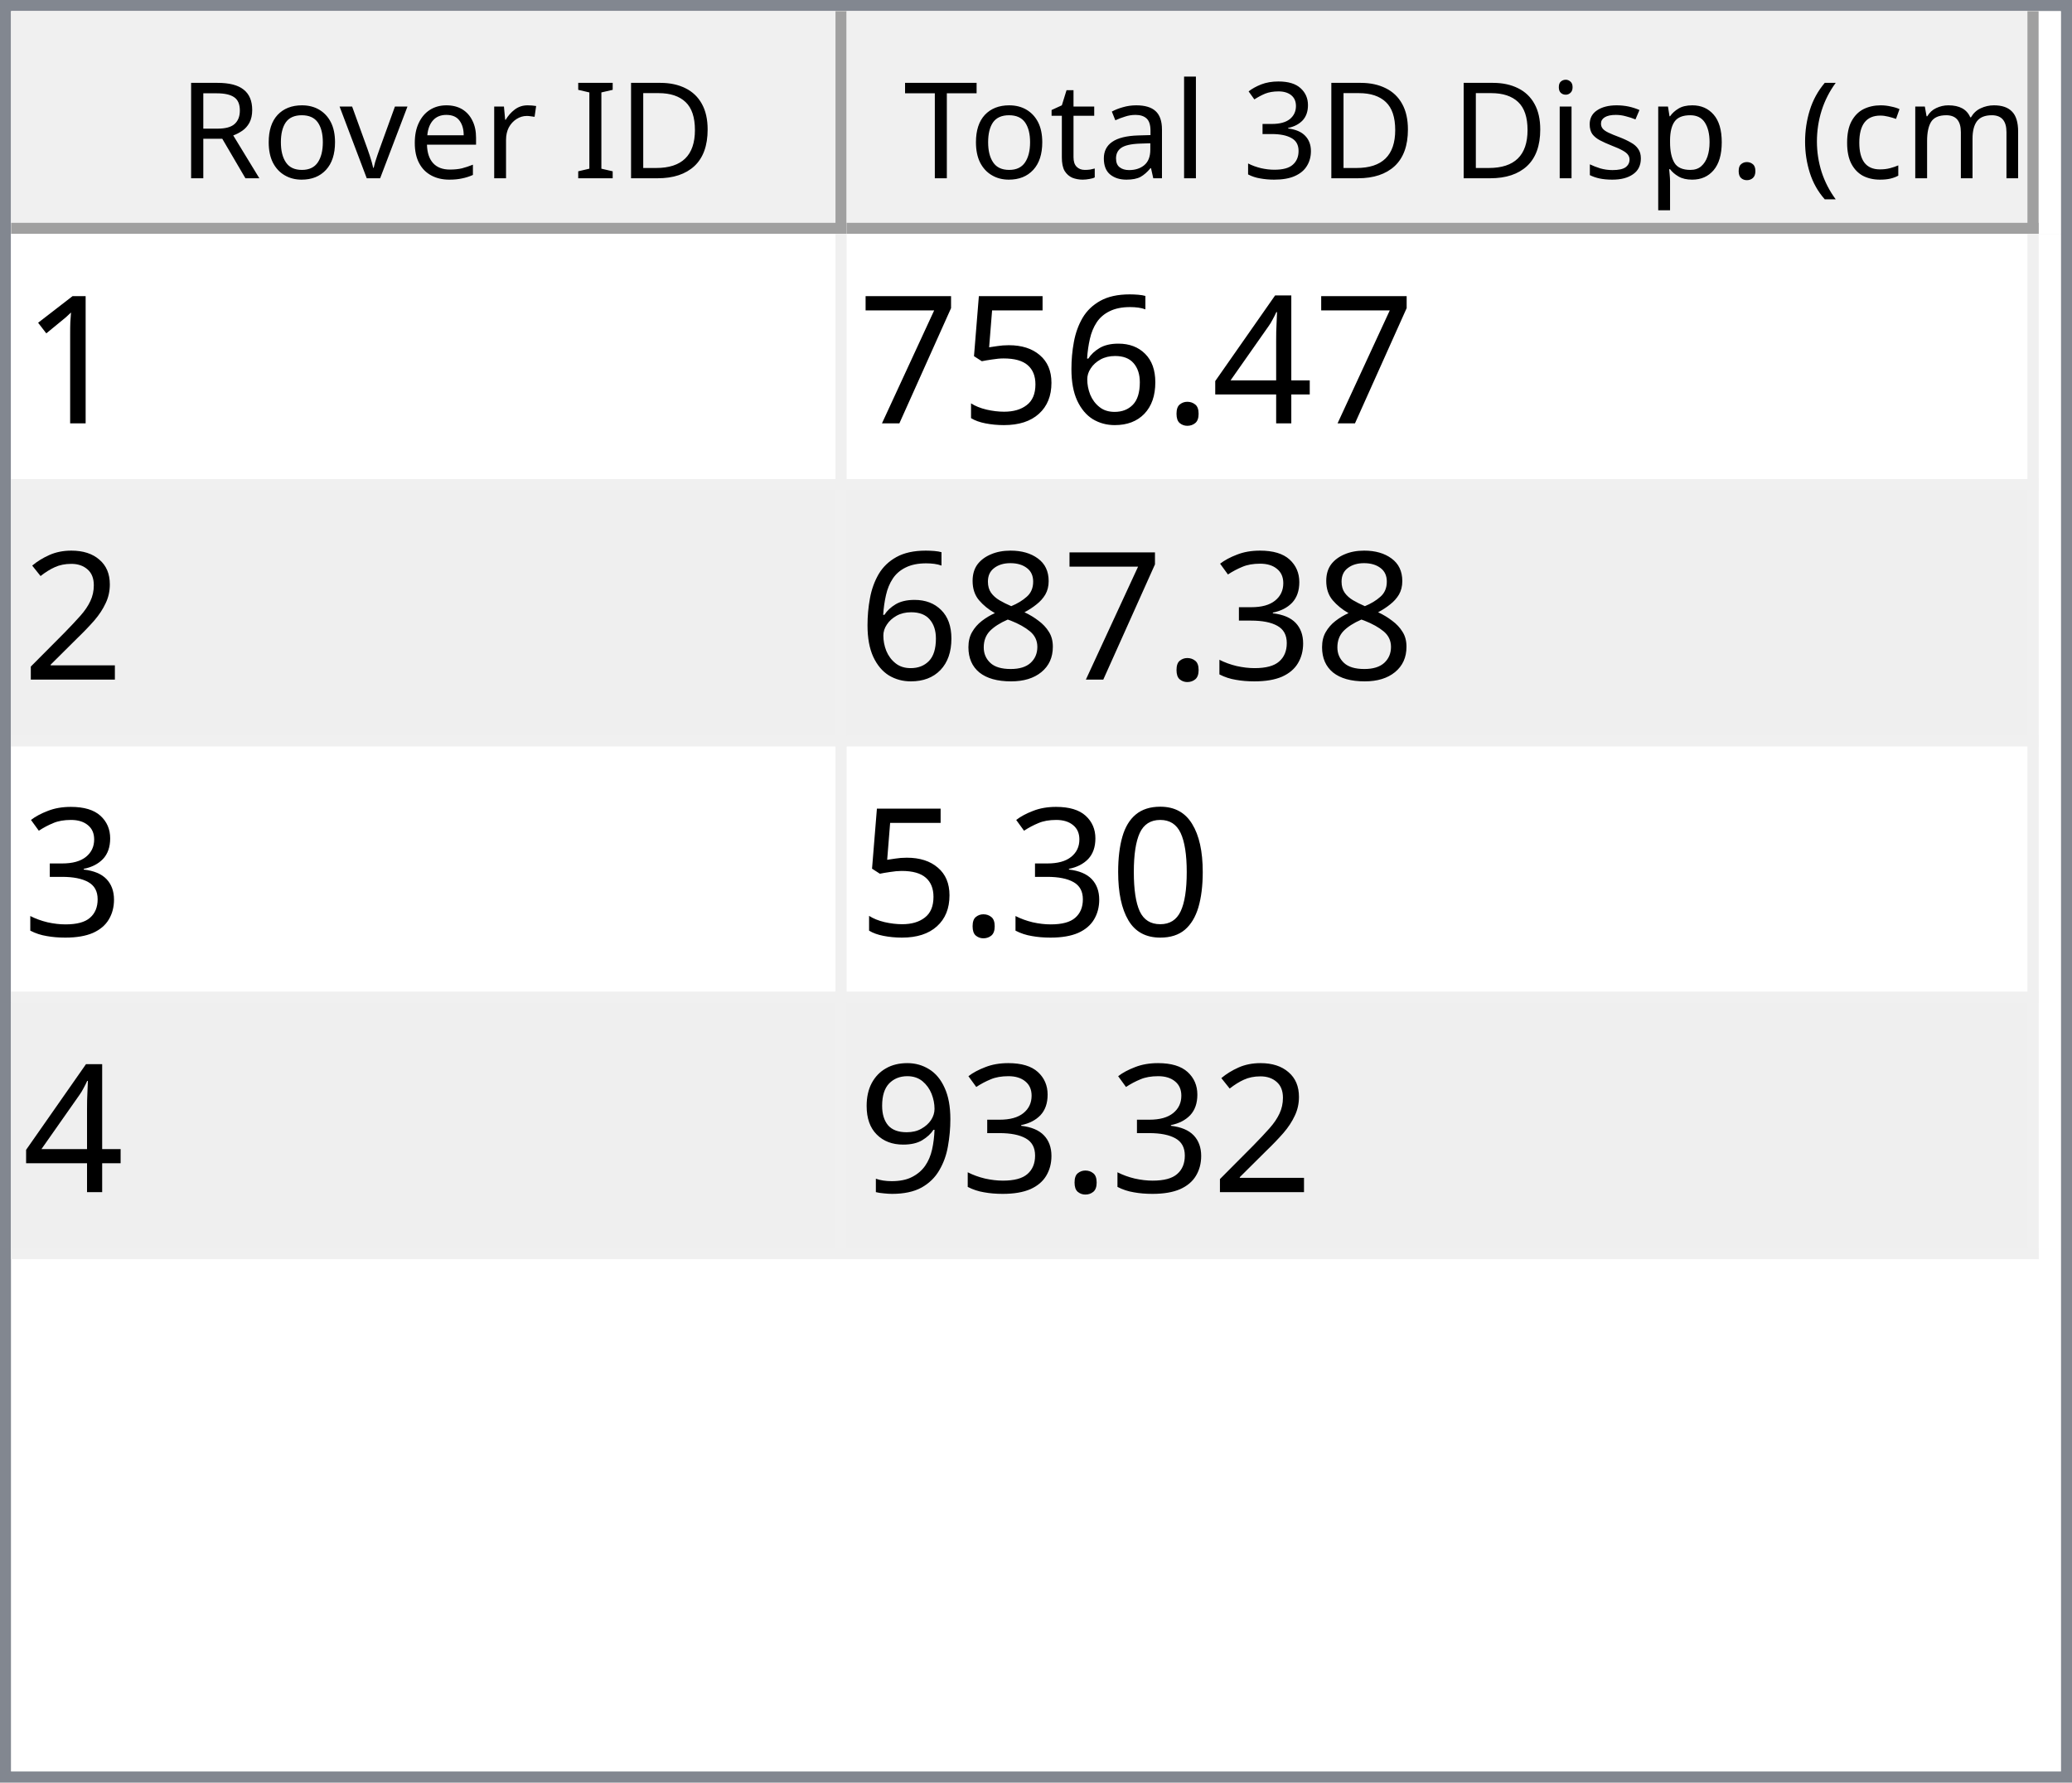
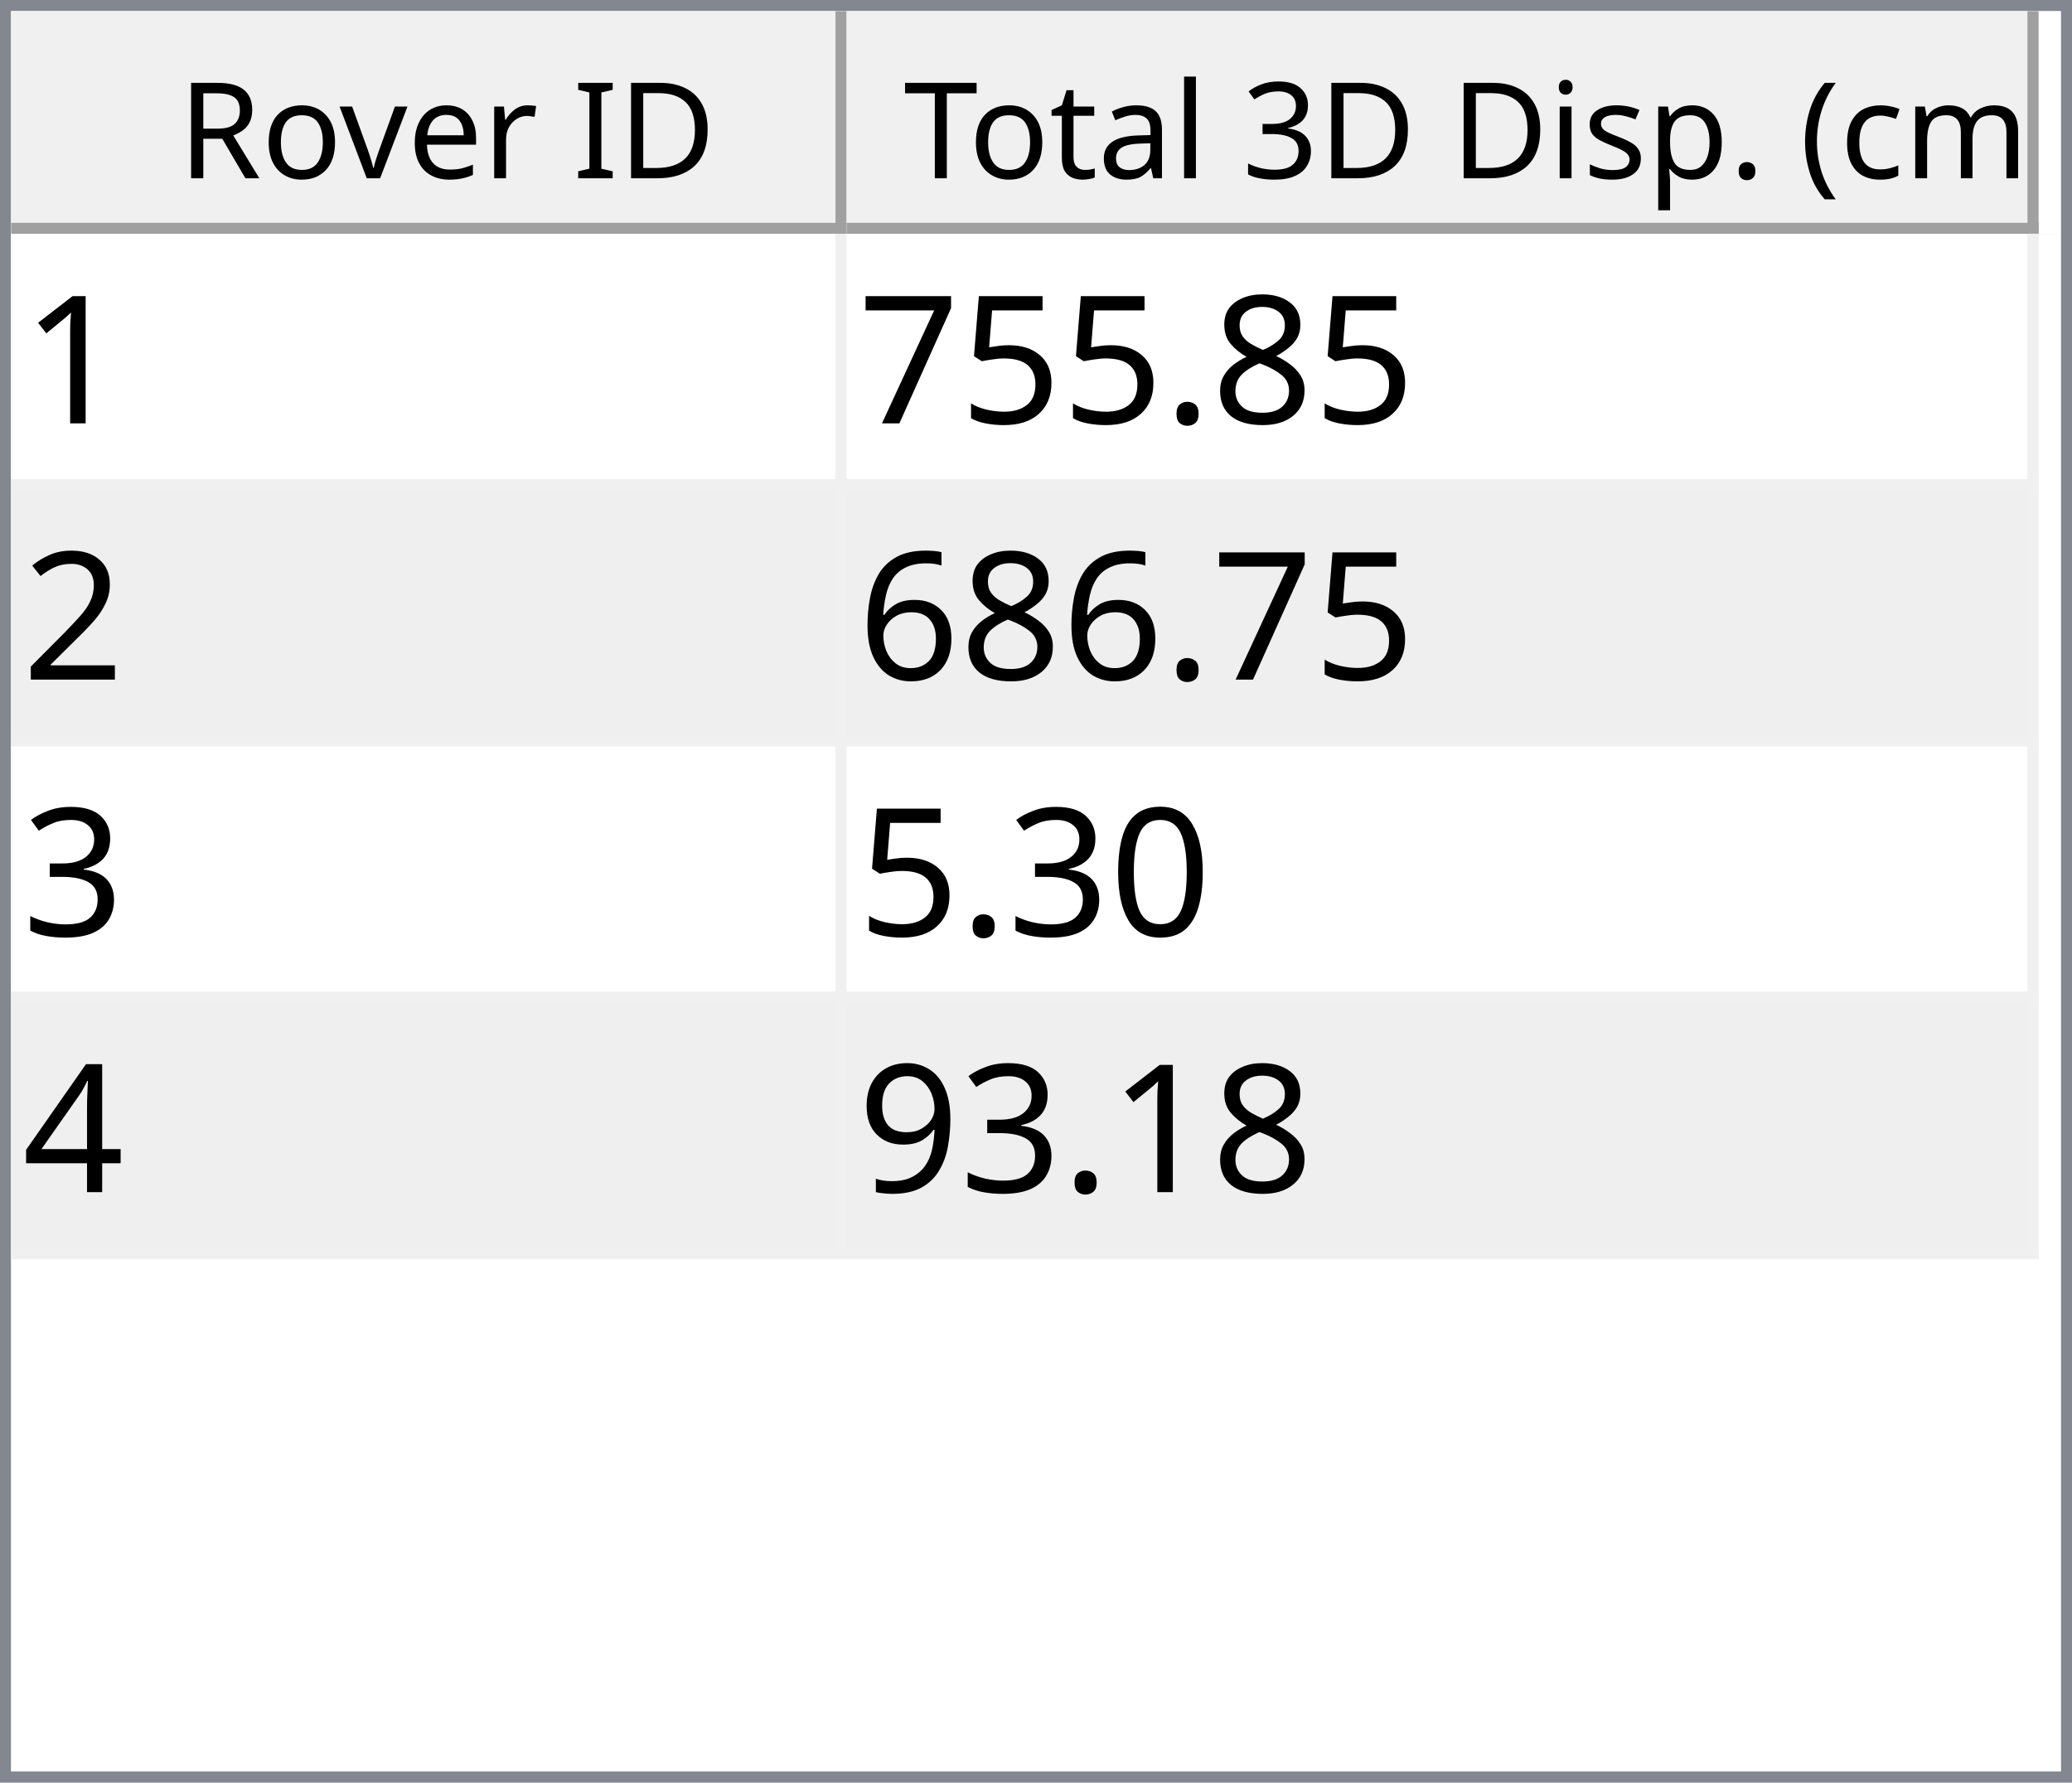
<svg xmlns="http://www.w3.org/2000/svg" style="fill-opacity:1; color-rendering:auto; color-interpolation:auto; text-rendering:auto; stroke:black; stroke-linecap:square; stroke-miterlimit:10; shape-rendering:auto; stroke-opacity:1; fill:black; stroke-dasharray:none; font-weight:normal; stroke-width:1; font-family:'Dialog'; font-style:normal; stroke-linejoin:miter; font-size:12px; stroke-dashoffset:0; image-rendering:auto;" width="186" height="160">
  <defs id="genericDefs" />
  <g>
    <defs id="defs1">
      <clipPath clipPathUnits="userSpaceOnUse" id="clipPath1">
        <path d="M0 0 L186 0 L186 160 L0 160 L0 0 Z" />
      </clipPath>
      <clipPath clipPathUnits="userSpaceOnUse" id="clipPath2">
        <path d="M0 0 L0 160 L186 160 L186 0 Z" />
      </clipPath>
      <clipPath clipPathUnits="userSpaceOnUse" id="clipPath3">
        <path d="M0 0 L0 20 L184 20 L184 0 Z" />
      </clipPath>
      <clipPath clipPathUnits="userSpaceOnUse" id="clipPath4">
        <path d="M0 0 L0 20 L75 20 L75 0 Z" />
      </clipPath>
      <clipPath clipPathUnits="userSpaceOnUse" id="clipPath5">
        <path d="M1 1 L1 19 L74 19 L74 1 Z" />
      </clipPath>
      <clipPath clipPathUnits="userSpaceOnUse" id="clipPath6">
        <path d="M0 0 L0 18 L73 18 L73 0 Z" />
      </clipPath>
      <clipPath clipPathUnits="userSpaceOnUse" id="clipPath7">
        <path d="M-0.5 -0.5 L-0.5 19.5 L74.5 19.5 L74.5 -0.5 Z" />
      </clipPath>
      <clipPath clipPathUnits="userSpaceOnUse" id="clipPath8">
        <path d="M0 0 L0 20 L107 20 L107 0 Z" />
      </clipPath>
      <clipPath clipPathUnits="userSpaceOnUse" id="clipPath9">
        <path d="M1 1 L1 19 L106 19 L106 1 Z" />
      </clipPath>
      <clipPath clipPathUnits="userSpaceOnUse" id="clipPath10">
        <path d="M0 0 L0 18 L105 18 L105 0 Z" />
      </clipPath>
      <clipPath clipPathUnits="userSpaceOnUse" id="clipPath11">
        <path d="M-0.5 -0.5 L-0.5 19.5 L106.5 19.5 L106.5 -0.5 Z" />
      </clipPath>
      <clipPath clipPathUnits="userSpaceOnUse" id="clipPath12">
        <path d="M0 0 L0 138 L184 138 L184 0 Z" />
      </clipPath>
      <clipPath clipPathUnits="userSpaceOnUse" id="clipPath13">
        <path d="M0 0 L0 92 L182 92 L182 0 Z" />
      </clipPath>
      <clipPath clipPathUnits="userSpaceOnUse" id="clipPath14">
        <path d="M-0.5 -0.5 L-0.5 91.5 L181.5 91.5 L181.5 -0.5 Z" />
      </clipPath>
      <clipPath clipPathUnits="userSpaceOnUse" id="clipPath15">
        <path d="M0 0 L0 22 L74 22 L74 0 Z" />
      </clipPath>
      <clipPath clipPathUnits="userSpaceOnUse" id="clipPath16">
        <path d="M0 0 L0 22 L106 22 L106 0 Z" />
      </clipPath>
      <font horiz-adv-x="64.551" id="font1">
        <font-face ascent="107.91" descent="25.098" units-per-em="100" style="font-style:normal; font-family:Segoe UI; font-weight:normal;" />
        <missing-glyph horiz-adv-x="64.551" d="M8.109 0 L8.109 68.266 L56.453 68.266 L56.453 0 L8.109 0 ZM15.328 7.234 L49.219 7.234 L49.219 61.031 L15.328 61.031 L15.328 7.234 Z" />
        <glyph unicode="D" horiz-adv-x="70.117" d="M9.188 0 L9.188 70.016 L28.516 70.016 Q65.531 70.016 65.531 35.891 Q65.531 19.672 55.25 9.836 Q44.969 0 27.734 0 L9.188 0 ZM17.391 62.594 L17.391 7.422 L27.828 7.422 Q41.609 7.422 49.273 14.797 Q56.938 22.172 56.938 35.688 Q56.938 62.594 28.328 62.594 L17.391 62.594 Z" />
        <glyph unicode="I" horiz-adv-x="26.611" d="M17.391 0 L9.188 0 L9.188 70.016 L17.391 70.016 L17.391 0 Z" />
        <glyph unicode=" " horiz-adv-x="27.393" d="" />
        <glyph unicode="r" horiz-adv-x="34.766" d="M34.188 41.891 Q32.078 43.5 28.125 43.5 Q23 43.5 19.555 38.672 Q16.109 33.844 16.109 25.484 L16.109 0 L8.109 0 L8.109 50 L16.109 50 L16.109 39.703 L16.312 39.703 Q18.016 44.969 21.531 47.922 Q25.047 50.875 29.391 50.875 Q32.516 50.875 34.188 50.203 L34.188 41.891 Z" />
        <glyph unicode="e" horiz-adv-x="52.295" d="M48.297 23 L12.984 23 Q13.188 14.656 17.484 10.109 Q21.781 5.562 29.297 5.562 Q37.75 5.562 44.828 11.141 L44.828 3.609 Q38.234 -1.172 27.391 -1.172 Q16.797 -1.172 10.742 5.641 Q4.688 12.453 4.688 24.812 Q4.688 36.469 11.305 43.82 Q17.922 51.172 27.734 51.172 Q37.547 51.172 42.922 44.828 Q48.297 38.484 48.297 27.203 L48.297 23 ZM40.094 29.781 Q40.047 36.719 36.75 40.578 Q33.453 44.438 27.594 44.438 Q21.922 44.438 17.969 40.383 Q14.016 36.328 13.094 29.781 L40.094 29.781 Z" />
        <glyph unicode="v" horiz-adv-x="47.9" d="M47.406 50 L27.484 0 L19.625 0 L0.688 50 L9.469 50 L22.172 13.672 Q23.578 9.672 23.922 6.688 L24.125 6.688 Q24.609 10.453 25.688 13.484 L38.969 50 L47.406 50 Z" />
        <glyph unicode="o" horiz-adv-x="58.594" d="M29 -1.172 Q17.922 -1.172 11.305 5.836 Q4.688 12.844 4.688 24.422 Q4.688 37.016 11.57 44.094 Q18.453 51.172 30.172 51.172 Q41.359 51.172 47.633 44.289 Q53.906 37.406 53.906 25.203 Q53.906 13.234 47.141 6.031 Q40.375 -1.172 29 -1.172 ZM29.594 44.438 Q21.875 44.438 17.383 39.188 Q12.891 33.938 12.891 24.703 Q12.891 15.828 17.43 10.695 Q21.969 5.562 29.594 5.562 Q37.359 5.562 41.531 10.594 Q45.703 15.625 45.703 24.906 Q45.703 34.281 41.531 39.359 Q37.359 44.438 29.594 44.438 Z" />
        <glyph unicode="R" horiz-adv-x="59.814" d="M59.375 0 L49.609 0 L37.891 19.625 Q36.281 22.359 34.766 24.289 Q33.25 26.219 31.664 27.438 Q30.078 28.656 28.25 29.219 Q26.422 29.781 24.125 29.781 L17.391 29.781 L17.391 0 L9.188 0 L9.188 70.016 L30.078 70.016 Q34.672 70.016 38.555 68.867 Q42.438 67.719 45.289 65.375 Q48.141 63.031 49.758 59.547 Q51.375 56.062 51.375 51.375 Q51.375 47.703 50.273 44.656 Q49.172 41.609 47.148 39.211 Q45.125 36.812 42.266 35.133 Q39.406 33.453 35.844 32.516 L35.844 32.328 Q37.594 31.547 38.891 30.547 Q40.188 29.547 41.359 28.18 Q42.531 26.812 43.68 25.078 Q44.828 23.344 46.234 21.047 L59.375 0 ZM17.391 62.594 L17.391 37.203 L28.516 37.203 Q31.594 37.203 34.203 38.133 Q36.812 39.062 38.719 40.797 Q40.625 42.531 41.703 45.047 Q42.781 47.562 42.781 50.688 Q42.781 56.297 39.141 59.445 Q35.5 62.594 28.609 62.594 L17.391 62.594 Z" />
        <glyph unicode=")" horiz-adv-x="30.176" d="M8.297 -15.922 L1.172 -15.922 Q16.406 2.344 16.406 26.812 Q16.406 51.469 1.078 70.016 L8.297 70.016 Q23.531 52.156 23.531 26.703 Q23.531 1.375 8.297 -15.922 Z" />
        <glyph unicode="m" horiz-adv-x="86.133" d="M79.109 0 L71.094 0 L71.094 28.719 Q71.094 37.016 68.531 40.727 Q65.969 44.438 59.906 44.438 Q54.781 44.438 51.195 39.75 Q47.609 35.062 47.609 28.516 L47.609 0 L39.594 0 L39.594 29.688 Q39.594 44.438 28.219 44.438 Q22.953 44.438 19.531 40.016 Q16.109 35.594 16.109 28.516 L16.109 0 L8.109 0 L8.109 50 L16.109 50 L16.109 42.094 L16.312 42.094 Q21.625 51.172 31.844 51.172 Q36.969 51.172 40.773 48.312 Q44.578 45.453 46 40.828 Q51.562 51.172 62.594 51.172 Q79.109 51.172 79.109 30.812 L79.109 0 Z" />
        <glyph unicode="c" horiz-adv-x="46.191" d="M42.188 2.297 Q36.422 -1.172 28.516 -1.172 Q17.828 -1.172 11.258 5.789 Q4.688 12.75 4.688 23.828 Q4.688 36.188 11.766 43.68 Q18.844 51.172 30.672 51.172 Q37.25 51.172 42.281 48.734 L42.281 40.531 Q36.719 44.438 30.375 44.438 Q22.703 44.438 17.797 38.945 Q12.891 33.453 12.891 24.516 Q12.891 15.719 17.508 10.641 Q22.125 5.562 29.891 5.562 Q36.422 5.562 42.188 9.906 L42.188 2.297 Z" />
        <glyph unicode="(" horiz-adv-x="30.176" d="M29.109 -15.922 L21.969 -15.922 Q6.844 1.375 6.844 26.703 Q6.844 52.156 21.969 70.016 L29.203 70.016 Q13.875 51.469 13.875 26.812 Q13.875 2.344 29.109 -15.922 Z" />
        <glyph unicode="." horiz-adv-x="21.68" d="M10.891 -1.078 Q8.641 -1.078 7.055 0.539 Q5.469 2.156 5.469 4.391 Q5.469 6.641 7.055 8.273 Q8.641 9.906 10.891 9.906 Q13.188 9.906 14.797 8.273 Q16.406 6.641 16.406 4.391 Q16.406 2.156 14.797 0.539 Q13.188 -1.078 10.891 -1.078 Z" />
        <glyph unicode="p" horiz-adv-x="58.789" d="M16.312 7.234 L16.109 7.234 L16.109 -23 L8.109 -23 L8.109 50 L16.109 50 L16.109 41.219 L16.312 41.219 Q22.219 51.172 33.594 51.172 Q43.266 51.172 48.688 44.461 Q54.109 37.75 54.109 26.469 Q54.109 13.922 48 6.375 Q41.891 -1.172 31.297 -1.172 Q21.578 -1.172 16.312 7.234 ZM16.109 27.391 L16.109 20.406 Q16.109 14.203 20.141 9.883 Q24.172 5.562 30.375 5.562 Q37.641 5.562 41.773 11.133 Q45.906 16.703 45.906 26.609 Q45.906 34.969 42.047 39.703 Q38.188 44.438 31.594 44.438 Q24.609 44.438 20.359 39.578 Q16.109 34.719 16.109 27.391 Z" />
        <glyph unicode="s" horiz-adv-x="42.432" d="M5.078 1.812 L5.078 10.406 Q11.625 5.562 19.484 5.562 Q30.031 5.562 30.031 12.594 Q30.031 14.594 29.125 15.992 Q28.219 17.391 26.68 18.461 Q25.141 19.531 23.07 20.383 Q21 21.234 18.609 22.172 Q15.281 23.484 12.766 24.828 Q10.25 26.172 8.57 27.859 Q6.891 29.547 6.031 31.695 Q5.172 33.844 5.172 36.719 Q5.172 40.234 6.789 42.945 Q8.406 45.656 11.086 47.484 Q13.766 49.312 17.211 50.242 Q20.656 51.172 24.312 51.172 Q30.812 51.172 35.938 48.922 L35.938 40.828 Q30.422 44.438 23.25 44.438 Q21 44.438 19.195 43.922 Q17.391 43.406 16.094 42.477 Q14.797 41.547 14.086 40.258 Q13.375 38.969 13.375 37.406 Q13.375 35.453 14.086 34.133 Q14.797 32.812 16.164 31.789 Q17.531 30.766 19.484 29.938 Q21.438 29.109 23.922 28.125 Q27.25 26.859 29.883 25.516 Q32.516 24.172 34.375 22.484 Q36.234 20.797 37.234 18.602 Q38.234 16.406 38.234 13.375 Q38.234 9.672 36.602 6.938 Q34.969 4.203 32.234 2.398 Q29.5 0.594 25.93 -0.289 Q22.359 -1.172 18.453 -1.172 Q10.75 -1.172 5.078 1.812 Z" />
        <glyph unicode="i" horiz-adv-x="24.219" d="M12.203 62.703 Q10.062 62.703 8.547 64.164 Q7.031 65.625 7.031 67.875 Q7.031 70.125 8.547 71.609 Q10.062 73.094 12.203 73.094 Q14.406 73.094 15.945 71.609 Q17.484 70.125 17.484 67.875 Q17.484 65.719 15.945 64.211 Q14.406 62.703 12.203 62.703 ZM16.109 0 L8.109 0 L8.109 50 L16.109 50 L16.109 0 Z" />
        <glyph unicode="3" horiz-adv-x="53.906" d="M46.531 19.828 Q46.531 15.094 44.75 11.211 Q42.969 7.328 39.719 4.57 Q36.469 1.812 31.93 0.297 Q27.391 -1.219 21.922 -1.219 Q11.922 -1.219 6 2.594 L6 11.188 Q13.094 5.609 22.219 5.609 Q25.875 5.609 28.828 6.539 Q31.781 7.469 33.906 9.227 Q36.031 10.984 37.18 13.477 Q38.328 15.969 38.328 19.094 Q38.328 32.812 18.797 32.812 L12.984 32.812 L12.984 39.594 L18.5 39.594 Q35.797 39.594 35.797 52.484 Q35.797 64.406 22.609 64.406 Q15.188 64.406 8.688 59.422 L8.688 67.188 Q15.375 71.188 24.609 71.188 Q29 71.188 32.57 69.969 Q36.141 68.75 38.68 66.555 Q41.219 64.359 42.609 61.281 Q44 58.203 44 54.5 Q44 40.672 30.031 36.719 L30.031 36.531 Q33.594 36.141 36.625 34.797 Q39.656 33.453 41.852 31.305 Q44.047 29.156 45.289 26.25 Q46.531 23.344 46.531 19.828 Z" />
        <glyph unicode="l" horiz-adv-x="24.219" d="M16.109 0 L8.109 0 L8.109 74.031 L16.109 74.031 L16.109 0 Z" />
        <glyph unicode="a" horiz-adv-x="50.879" d="M43.891 0 L35.891 0 L35.891 7.812 L35.688 7.812 Q30.469 -1.172 20.312 -1.172 Q12.844 -1.172 8.617 2.781 Q4.391 6.734 4.391 13.281 Q4.391 27.297 20.906 29.594 L35.891 31.688 Q35.891 44.438 25.594 44.438 Q16.547 44.438 9.281 38.281 L9.281 46.484 Q16.656 51.172 26.266 51.172 Q43.891 51.172 43.891 32.516 L43.891 0 ZM35.891 25.297 L23.828 23.641 Q18.266 22.859 15.43 20.875 Q12.594 18.891 12.594 13.875 Q12.594 10.203 15.211 7.883 Q17.828 5.562 22.172 5.562 Q28.125 5.562 32.008 9.742 Q35.891 13.922 35.891 20.312 L35.891 25.297 Z" />
        <glyph unicode="t" horiz-adv-x="33.887" d="M31.297 0.484 Q28.469 -1.078 23.828 -1.078 Q10.688 -1.078 10.688 13.578 L10.688 43.172 L2.094 43.172 L2.094 50 L10.688 50 L10.688 62.203 L18.703 64.797 L18.703 50 L31.297 50 L31.297 43.172 L18.703 43.172 L18.703 14.984 Q18.703 9.969 20.414 7.82 Q22.125 5.672 26.078 5.672 Q29.109 5.672 31.297 7.328 L31.297 0.484 Z" />
        <glyph unicode="T" horiz-adv-x="52.393" d="M50.594 62.594 L30.375 62.594 L30.375 0 L22.172 0 L22.172 62.594 L2 62.594 L2 70.016 L50.594 70.016 L50.594 62.594 Z" />
      </font>
      <font horiz-adv-x="75.0" id="font2">
        <font-face ascent="100.537" descent="21.973" units-per-em="100" style="font-style:normal; font-family:sans-serif; font-weight:normal;" />
        <missing-glyph horiz-adv-x="75.0" d="M12.5 0 L12.5 62.5 L62.5 62.5 L62.5 0 L12.5 0 ZM14.062 1.562 L60.938 1.562 L60.938 60.938 L14.062 60.938 L14.062 1.562 Z" />
        <glyph unicode="1" horiz-adv-x="55.615" d="M37.25 0 L28.469 0 L28.469 56 Q25.297 52.984 20.141 49.953 Q14.984 46.922 10.891 45.406 L10.891 53.906 Q18.266 57.375 23.781 62.305 Q29.297 67.234 31.594 71.875 L37.25 71.875 L37.25 0 Z" />
-         <glyph unicode="4" horiz-adv-x="55.615" d="M32.328 0 L32.328 17.141 L1.266 17.141 L1.266 25.203 L33.938 71.578 L41.109 71.578 L41.109 25.203 L50.781 25.203 L50.781 17.141 L41.109 17.141 L41.109 0 L32.328 0 ZM32.328 25.203 L32.328 57.469 L9.906 25.203 L32.328 25.203 Z" />
+         <glyph unicode="8" horiz-adv-x="55.615" d="M17.672 38.812 Q12.203 40.828 9.57 44.539 Q6.938 48.25 6.938 53.422 Q6.938 61.234 12.555 66.555 Q18.172 71.875 27.484 71.875 Q36.859 71.875 42.578 66.43 Q48.297 60.984 48.297 53.172 Q48.297 48.188 45.68 44.508 Q43.062 40.828 37.75 38.812 Q44.344 36.672 47.781 31.883 Q51.219 27.094 51.219 20.453 Q51.219 11.281 44.727 5.031 Q38.234 -1.219 27.641 -1.219 Q17.047 -1.219 10.547 5.055 Q4.047 11.328 4.047 20.703 Q4.047 27.688 7.594 32.398 Q11.141 37.109 17.672 38.812 ZM15.922 53.719 Q15.922 48.641 19.195 45.414 Q22.469 42.188 27.688 42.188 Q32.766 42.188 36.016 45.383 Q39.266 48.578 39.266 53.219 Q39.266 58.062 35.914 61.359 Q32.562 64.656 27.594 64.656 Q22.562 64.656 19.242 61.43 Q15.922 58.203 15.922 53.719 ZM13.094 20.656 Q13.094 16.891 14.875 13.375 Q16.656 9.859 20.172 7.93 Q23.688 6 27.734 6 Q34.031 6 38.133 10.055 Q42.234 14.109 42.234 20.359 Q42.234 26.703 38.016 30.859 Q33.797 35.016 27.438 35.016 Q21.234 35.016 17.164 30.914 Q13.094 26.812 13.094 20.656 Z" />
        <glyph unicode="." horiz-adv-x="27.783" d="M9.078 0 L9.078 10.016 L19.094 10.016 L19.094 0 L9.078 0 Z" />
-         <glyph unicode="6" horiz-adv-x="55.615" d="M49.75 54.047 L41.016 53.375 Q39.844 58.547 37.703 60.891 Q34.125 64.656 28.906 64.656 Q24.703 64.656 21.531 62.312 Q17.391 59.281 14.992 53.469 Q12.594 47.656 12.5 36.922 Q15.672 41.75 20.266 44.094 Q24.859 46.438 29.891 46.438 Q38.672 46.438 44.852 39.969 Q51.031 33.5 51.031 23.25 Q51.031 16.5 48.125 10.719 Q45.219 4.938 40.141 1.859 Q35.062 -1.219 28.609 -1.219 Q17.625 -1.219 10.695 6.859 Q3.766 14.938 3.766 33.5 Q3.766 54.25 11.422 63.672 Q18.109 71.875 29.438 71.875 Q37.891 71.875 43.289 67.141 Q48.688 62.406 49.75 54.047 ZM13.875 23.188 Q13.875 18.656 15.797 14.508 Q17.719 10.359 21.188 8.18 Q24.656 6 28.469 6 Q34.031 6 38.039 10.492 Q42.047 14.984 42.047 22.703 Q42.047 30.125 38.086 34.398 Q34.125 38.672 28.125 38.672 Q22.172 38.672 18.023 34.398 Q13.875 30.125 13.875 23.188 Z" />
        <glyph unicode="5" horiz-adv-x="55.615" d="M4.156 18.75 L13.375 19.531 Q14.406 12.797 18.141 9.398 Q21.875 6 27.156 6 Q33.5 6 37.891 10.789 Q42.281 15.578 42.281 23.484 Q42.281 31 38.062 35.352 Q33.844 39.703 27 39.703 Q22.75 39.703 19.336 37.773 Q15.922 35.844 13.969 32.766 L5.719 33.844 L12.641 70.609 L48.25 70.609 L48.25 62.203 L19.672 62.203 L15.828 42.969 Q22.266 47.469 29.344 47.469 Q38.719 47.469 45.164 40.969 Q51.609 34.469 51.609 24.266 Q51.609 14.547 45.953 7.469 Q39.062 -1.219 27.156 -1.219 Q17.391 -1.219 11.211 4.25 Q5.031 9.719 4.156 18.75 Z" />
        <glyph unicode="7" horiz-adv-x="55.615" d="M4.734 62.203 L4.734 70.656 L51.078 70.656 L51.078 63.812 Q44.234 56.547 37.523 44.484 Q30.812 32.422 27.156 19.672 Q24.516 10.688 23.781 0 L14.75 0 Q14.891 8.453 18.062 20.414 Q21.234 32.375 27.172 43.484 Q33.109 54.594 39.797 62.203 L4.734 62.203 Z" />
        <glyph unicode="2" horiz-adv-x="55.615" d="M50.344 8.453 L50.344 0 L3.031 0 Q2.938 3.172 4.047 6.109 Q5.859 10.938 9.836 15.625 Q13.812 20.312 21.344 26.469 Q33.016 36.031 37.117 41.625 Q41.219 47.219 41.219 52.203 Q41.219 57.422 37.477 61.008 Q33.734 64.594 27.734 64.594 Q21.391 64.594 17.578 60.789 Q13.766 56.984 13.719 50.25 L4.688 51.172 Q5.609 61.281 11.664 66.578 Q17.719 71.875 27.938 71.875 Q38.234 71.875 44.242 66.164 Q50.25 60.453 50.25 52 Q50.25 47.703 48.492 43.555 Q46.734 39.406 42.656 34.812 Q38.578 30.219 29.109 22.219 Q21.188 15.578 18.945 13.211 Q16.703 10.844 15.234 8.453 L50.344 8.453 Z" />
+         <glyph unicode="6" horiz-adv-x="55.615" d="M49.75 54.047 L41.016 53.375 Q39.844 58.547 37.703 60.891 Q34.125 64.656 28.906 64.656 Q24.703 64.656 21.531 62.312 Q17.391 59.281 14.992 53.469 Q12.594 47.656 12.5 36.922 Q15.672 41.75 20.266 44.094 Q24.859 46.438 29.891 46.438 Q38.672 46.438 44.852 39.969 Q51.031 33.5 51.031 23.25 Q51.031 16.5 48.125 10.719 Q45.219 4.938 40.141 1.859 Q35.062 -1.219 28.609 -1.219 Q17.625 -1.219 10.695 6.859 Q3.766 14.938 3.766 33.5 Q3.766 54.25 11.422 63.672 Q18.109 71.875 29.438 71.875 Q37.891 71.875 43.289 67.141 Q48.688 62.406 49.75 54.047 ZM13.875 23.188 Q13.875 18.656 15.797 14.508 Q17.719 10.359 21.188 8.18 Q24.656 6 28.469 6 Q34.031 6 38.039 10.492 Q42.047 14.984 42.047 22.703 Q42.047 30.125 38.086 34.398 Q34.125 38.672 28.125 38.672 Q22.172 38.672 18.023 34.398 Q13.875 30.125 13.875 23.188 Z" />
        <glyph unicode="3" horiz-adv-x="55.615" d="M4.203 18.891 L12.984 20.062 Q14.5 12.594 18.141 9.297 Q21.781 6 27 6 Q33.203 6 37.477 10.297 Q41.75 14.594 41.75 20.953 Q41.75 27 37.797 30.93 Q33.844 34.859 27.734 34.859 Q25.25 34.859 21.531 33.891 L22.516 41.609 Q23.391 41.5 23.922 41.5 Q29.547 41.5 34.039 44.43 Q38.531 47.359 38.531 53.469 Q38.531 58.297 35.258 61.477 Q31.984 64.656 26.812 64.656 Q21.688 64.656 18.266 61.43 Q14.844 58.203 13.875 51.766 L5.078 53.328 Q6.688 62.156 12.398 67.016 Q18.109 71.875 26.609 71.875 Q32.469 71.875 37.398 69.359 Q42.328 66.844 44.945 62.5 Q47.562 58.156 47.562 53.266 Q47.562 48.641 45.07 44.828 Q42.578 41.016 37.703 38.766 Q44.047 37.312 47.562 32.695 Q51.078 28.078 51.078 21.141 Q51.078 11.766 44.242 5.25 Q37.406 -1.266 26.953 -1.266 Q17.531 -1.266 11.305 4.352 Q5.078 9.969 4.203 18.891 Z" />
-         <glyph unicode="8" horiz-adv-x="55.615" d="M17.672 38.812 Q12.203 40.828 9.57 44.539 Q6.938 48.25 6.938 53.422 Q6.938 61.234 12.555 66.555 Q18.172 71.875 27.484 71.875 Q36.859 71.875 42.578 66.43 Q48.297 60.984 48.297 53.172 Q48.297 48.188 45.68 44.508 Q43.062 40.828 37.75 38.812 Q44.344 36.672 47.781 31.883 Q51.219 27.094 51.219 20.453 Q51.219 11.281 44.727 5.031 Q38.234 -1.219 27.641 -1.219 Q17.047 -1.219 10.547 5.055 Q4.047 11.328 4.047 20.703 Q4.047 27.688 7.594 32.398 Q11.141 37.109 17.672 38.812 ZM15.922 53.719 Q15.922 48.641 19.195 45.414 Q22.469 42.188 27.688 42.188 Q32.766 42.188 36.016 45.383 Q39.266 48.578 39.266 53.219 Q39.266 58.062 35.914 61.359 Q32.562 64.656 27.594 64.656 Q22.562 64.656 19.242 61.43 Q15.922 58.203 15.922 53.719 ZM13.094 20.656 Q13.094 16.891 14.875 13.375 Q16.656 9.859 20.172 7.93 Q23.688 6 27.734 6 Q34.031 6 38.133 10.055 Q42.234 14.109 42.234 20.359 Q42.234 26.703 38.016 30.859 Q33.797 35.016 27.438 35.016 Q21.234 35.016 17.164 30.914 Q13.094 26.812 13.094 20.656 Z" />
        <glyph unicode="0" horiz-adv-x="55.615" d="M4.156 35.297 Q4.156 48 6.766 55.742 Q9.375 63.484 14.523 67.68 Q19.672 71.875 27.484 71.875 Q33.25 71.875 37.594 69.555 Q41.938 67.234 44.773 62.867 Q47.609 58.5 49.219 52.227 Q50.828 45.953 50.828 35.297 Q50.828 22.703 48.242 14.969 Q45.656 7.234 40.508 3.008 Q35.359 -1.219 27.484 -1.219 Q17.141 -1.219 11.234 6.203 Q4.156 15.141 4.156 35.297 ZM13.188 35.297 Q13.188 17.672 17.312 11.836 Q21.438 6 27.484 6 Q33.547 6 37.672 11.859 Q41.797 17.719 41.797 35.297 Q41.797 52.984 37.672 58.789 Q33.547 64.594 27.391 64.594 Q21.344 64.594 17.719 59.469 Q13.188 52.938 13.188 35.297 Z" />
+         <glyph unicode="4" horiz-adv-x="55.615" d="M32.328 0 L32.328 17.141 L1.266 17.141 L1.266 25.203 L33.938 71.578 L41.109 71.578 L41.109 25.203 L50.781 25.203 L50.781 17.141 L41.109 17.141 L41.109 0 L32.328 0 ZM32.328 25.203 L32.328 57.469 L9.906 25.203 L32.328 25.203 Z" />
        <glyph unicode="9" horiz-adv-x="55.615" d="M5.469 16.547 L13.922 17.328 Q14.984 11.375 18.016 8.688 Q21.047 6 25.781 6 Q29.828 6 32.883 7.859 Q35.938 9.719 37.891 12.82 Q39.844 15.922 41.164 21.195 Q42.484 26.469 42.484 31.938 Q42.484 32.516 42.438 33.688 Q39.797 29.5 35.234 26.883 Q30.672 24.266 25.344 24.266 Q16.453 24.266 10.305 30.711 Q4.156 37.156 4.156 47.703 Q4.156 58.594 10.578 65.234 Q17 71.875 26.656 71.875 Q33.641 71.875 39.43 68.117 Q45.219 64.359 48.219 57.398 Q51.219 50.438 51.219 37.25 Q51.219 23.531 48.242 15.406 Q45.266 7.281 39.383 3.031 Q33.5 -1.219 25.594 -1.219 Q17.188 -1.219 11.867 3.445 Q6.547 8.109 5.469 16.547 ZM41.453 48.141 Q41.453 55.719 37.43 60.156 Q33.406 64.594 27.734 64.594 Q21.875 64.594 17.531 59.812 Q13.188 55.031 13.188 47.406 Q13.188 40.578 17.312 36.305 Q21.438 32.031 27.484 32.031 Q33.594 32.031 37.523 36.305 Q41.453 40.578 41.453 48.141 Z" />
      </font>
    </defs>
    <g style="fill:white; stroke:white;">
      <rect x="0" y="0" width="186" style="clip-path:url(#clipPath1); stroke:none;" height="160" />
    </g>
    <g style="fill:white; text-rendering:optimizeSpeed; color-rendering:optimizeSpeed; image-rendering:optimizeSpeed; shape-rendering:crispEdges; stroke:white; color-interpolation:sRGB;">
      <rect x="0" width="186" height="160" y="0" style="stroke:none;" />
      <path style="stroke:none;" d="M0 160 L186 160 L186 0 L0 0 Z" />
    </g>
    <g style="fill:rgb(240,240,240); font-family:'Segoe UI'; stroke:rgb(240,240,240);">
      <rect x="0" y="0" width="186" style="clip-path:url(#clipPath2); stroke:none;" height="160" />
    </g>
    <g style="fill:rgb(130,135,144); font-family:'Segoe UI'; stroke:rgb(130,135,144);">
      <path d="M0 0 L186 0 L186 160 L0 160 L0 0 ZM1 1 L185 1 L185 159 L1 159 L1 1 Z" style="fill-rule:evenodd; clip-path:url(#clipPath2); stroke:none;" />
    </g>
    <g style="fill:white; font-family:'Segoe UI'; stroke:white;" transform="translate(1,1)">
      <rect x="0" y="0" width="184" style="clip-path:url(#clipPath3); stroke:none;" height="20" />
    </g>
    <g style="fill:rgb(240,240,240); font-family:'Segoe UI'; stroke:rgb(240,240,240);" transform="translate(1,1)">
      <rect x="0" y="0" width="75" style="clip-path:url(#clipPath4); stroke:none;" height="20" />
    </g>
    <g style="font-family:'Segoe UI';" transform="translate(2,2)">
      <text x="14" xml:space="preserve" y="14" style="clip-path:url(#clipPath6); stroke:none;">Rover ID</text>
    </g>
    <g style="fill:rgb(160,160,160); font-family:'Segoe UI'; stroke:rgb(160,160,160); stroke-linejoin:bevel;" transform="translate(1.5,1.5)">
      <line x1="74" x2="74" y1="0" style="fill:none; clip-path:url(#clipPath7);" y2="19" />
    </g>
    <g style="fill:rgb(160,160,160); font-family:'Segoe UI'; stroke:rgb(160,160,160); stroke-linejoin:bevel;" transform="matrix(1,0,0,1,1,1) translate(0.5,0.5)">
      <line x1="0" x2="74" y1="19" style="fill:none; clip-path:url(#clipPath7);" y2="19" />
    </g>
    <g style="fill:rgb(240,240,240); font-family:'Segoe UI'; stroke:rgb(240,240,240);" transform="translate(76,1)">
      <rect x="0" y="0" width="107" style="clip-path:url(#clipPath8); stroke:none;" height="20" />
    </g>
    <g style="font-family:'Segoe UI';" transform="translate(77,2)">
      <text x="1" xml:space="preserve" y="14" style="clip-path:url(#clipPath10); stroke:none;"> Total 3D Disp. (cm)</text>
    </g>
    <g style="fill:rgb(160,160,160); font-family:'Segoe UI'; stroke:rgb(160,160,160); stroke-linejoin:bevel;" transform="translate(76.5,1.5)">
      <line x1="106" x2="106" y1="0" style="fill:none; clip-path:url(#clipPath11);" y2="19" />
    </g>
    <g style="fill:rgb(160,160,160); font-family:'Segoe UI'; stroke:rgb(160,160,160); stroke-linejoin:bevel;" transform="matrix(1,0,0,1,76,1) translate(0.5,0.5)">
      <line x1="0" x2="106" y1="19" style="fill:none; clip-path:url(#clipPath11);" y2="19" />
    </g>
    <g style="fill:white; font-family:'Segoe UI'; stroke:white;" transform="translate(1,21)">
      <rect x="0" y="0" width="184" style="clip-path:url(#clipPath12); stroke:none;" height="138" />
    </g>
    <g style="fill:rgb(240,240,240); font-size:16px; font-family:sans-serif; stroke:rgb(240,240,240);" transform="translate(1,21)">
      <rect x="0" y="0" width="182" style="clip-path:url(#clipPath13); stroke:none;" height="92" />
      <line transform="translate(0.5,0.5)" x1="0" x2="181" y1="22" style="clip-path:url(#clipPath14); fill:none; stroke-linejoin:bevel;" y2="22" />
    </g>
    <g transform="matrix(1,0,0,1,1,21) translate(0.5,0.5)" style="fill:rgb(240,240,240); font-size:16px; font-family:sans-serif; stroke:rgb(240,240,240); stroke-linejoin:bevel;">
      <line x1="0" x2="181" y1="45" style="fill:none; clip-path:url(#clipPath14);" y2="45" />
    </g>
    <g transform="matrix(1,0,0,1,1,21) translate(0.5,0.5)" style="fill:rgb(240,240,240); font-size:16px; font-family:sans-serif; stroke:rgb(240,240,240); stroke-linejoin:bevel;">
      <line x1="0" x2="181" y1="68" style="fill:none; clip-path:url(#clipPath14);" y2="68" />
    </g>
    <g transform="matrix(1,0,0,1,1,21) translate(0.5,0.5)" style="fill:rgb(240,240,240); font-size:16px; font-family:sans-serif; stroke:rgb(240,240,240); stroke-linejoin:bevel;">
      <line x1="0" x2="181" y1="91" style="fill:none; clip-path:url(#clipPath14);" y2="91" />
    </g>
    <g transform="matrix(1,0,0,1,1,21) translate(0.5,0.5)" style="fill:rgb(240,240,240); font-size:16px; font-family:sans-serif; stroke:rgb(240,240,240); stroke-linejoin:bevel;">
      <line x1="74" x2="74" y1="0" style="fill:none; clip-path:url(#clipPath14);" y2="91" />
    </g>
    <g transform="matrix(1,0,0,1,1,21) translate(0.5,0.5)" style="fill:rgb(240,240,240); font-size:16px; font-family:sans-serif; stroke:rgb(240,240,240); stroke-linejoin:bevel;">
      <line x1="181" x2="181" y1="0" style="fill:none; clip-path:url(#clipPath14);" y2="91" />
    </g>
    <g style="fill:white; font-size:16px; font-family:sans-serif; stroke:white;" transform="matrix(1,0,0,1,1,21)">
      <rect x="0" y="0" width="74" style="clip-path:url(#clipPath15); stroke:none;" height="22" />
      <text x="1" y="17" style="fill:black; clip-path:url(#clipPath15); stroke:none;" xml:space="preserve">1</text>
    </g>
    <g style="fill:white; font-size:16px; font-family:sans-serif; stroke:white;" transform="matrix(1,0,0,1,1,21) translate(75,0)">
      <rect x="0" y="0" width="106" style="clip-path:url(#clipPath16); stroke:none;" height="22" />
-       <text x="1" y="17" style="fill:black; clip-path:url(#clipPath16); stroke:none;" xml:space="preserve">756.47</text>
+       <text x="1" y="17" style="fill:black; clip-path:url(#clipPath16); stroke:none;" xml:space="preserve">755.85</text>
    </g>
    <g style="fill:rgb(239,239,239); font-size:16px; font-family:sans-serif; stroke:rgb(239,239,239);" transform="matrix(1,0,0,1,1,21) translate(0,23)">
      <rect x="0" y="0" width="74" style="clip-path:url(#clipPath15); stroke:none;" height="22" />
      <text x="1" y="17" style="fill:black; clip-path:url(#clipPath15); stroke:none;" xml:space="preserve">2</text>
    </g>
    <g style="fill:rgb(239,239,239); font-size:16px; font-family:sans-serif; stroke:rgb(239,239,239);" transform="matrix(1,0,0,1,1,21) translate(75,23)">
      <rect x="0" y="0" width="106" style="clip-path:url(#clipPath16); stroke:none;" height="22" />
-       <text x="1" y="17" style="fill:black; clip-path:url(#clipPath16); stroke:none;" xml:space="preserve">687.38</text>
+       <text x="1" y="17" style="fill:black; clip-path:url(#clipPath16); stroke:none;" xml:space="preserve">686.75</text>
    </g>
    <g style="fill:white; font-size:16px; font-family:sans-serif; stroke:white;" transform="matrix(1,0,0,1,1,21) translate(0,46)">
      <rect x="0" y="0" width="74" style="clip-path:url(#clipPath15); stroke:none;" height="22" />
      <text x="1" y="17" style="fill:black; clip-path:url(#clipPath15); stroke:none;" xml:space="preserve">3</text>
    </g>
    <g style="fill:white; font-size:16px; font-family:sans-serif; stroke:white;" transform="matrix(1,0,0,1,1,21) translate(75,46)">
      <rect x="0" y="0" width="106" style="clip-path:url(#clipPath16); stroke:none;" height="22" />
      <text x="1" y="17" style="fill:black; clip-path:url(#clipPath16); stroke:none;" xml:space="preserve">5.30</text>
    </g>
    <g style="fill:rgb(239,239,239); font-size:16px; font-family:sans-serif; stroke:rgb(239,239,239);" transform="matrix(1,0,0,1,1,21) translate(0,69)">
      <rect x="0" y="0" width="74" style="clip-path:url(#clipPath15); stroke:none;" height="22" />
      <text x="1" y="17" style="fill:black; clip-path:url(#clipPath15); stroke:none;" xml:space="preserve">4</text>
    </g>
    <g style="fill:rgb(239,239,239); font-size:16px; font-family:sans-serif; stroke:rgb(239,239,239);" transform="matrix(1,0,0,1,1,21) translate(75,69)">
      <rect x="0" y="0" width="106" style="clip-path:url(#clipPath16); stroke:none;" height="22" />
-       <text x="1" y="17" style="fill:black; clip-path:url(#clipPath16); stroke:none;" xml:space="preserve">93.32</text>
+       <text x="1" y="17" style="fill:black; clip-path:url(#clipPath16); stroke:none;" xml:space="preserve">93.18</text>
    </g>
  </g>
</svg>
